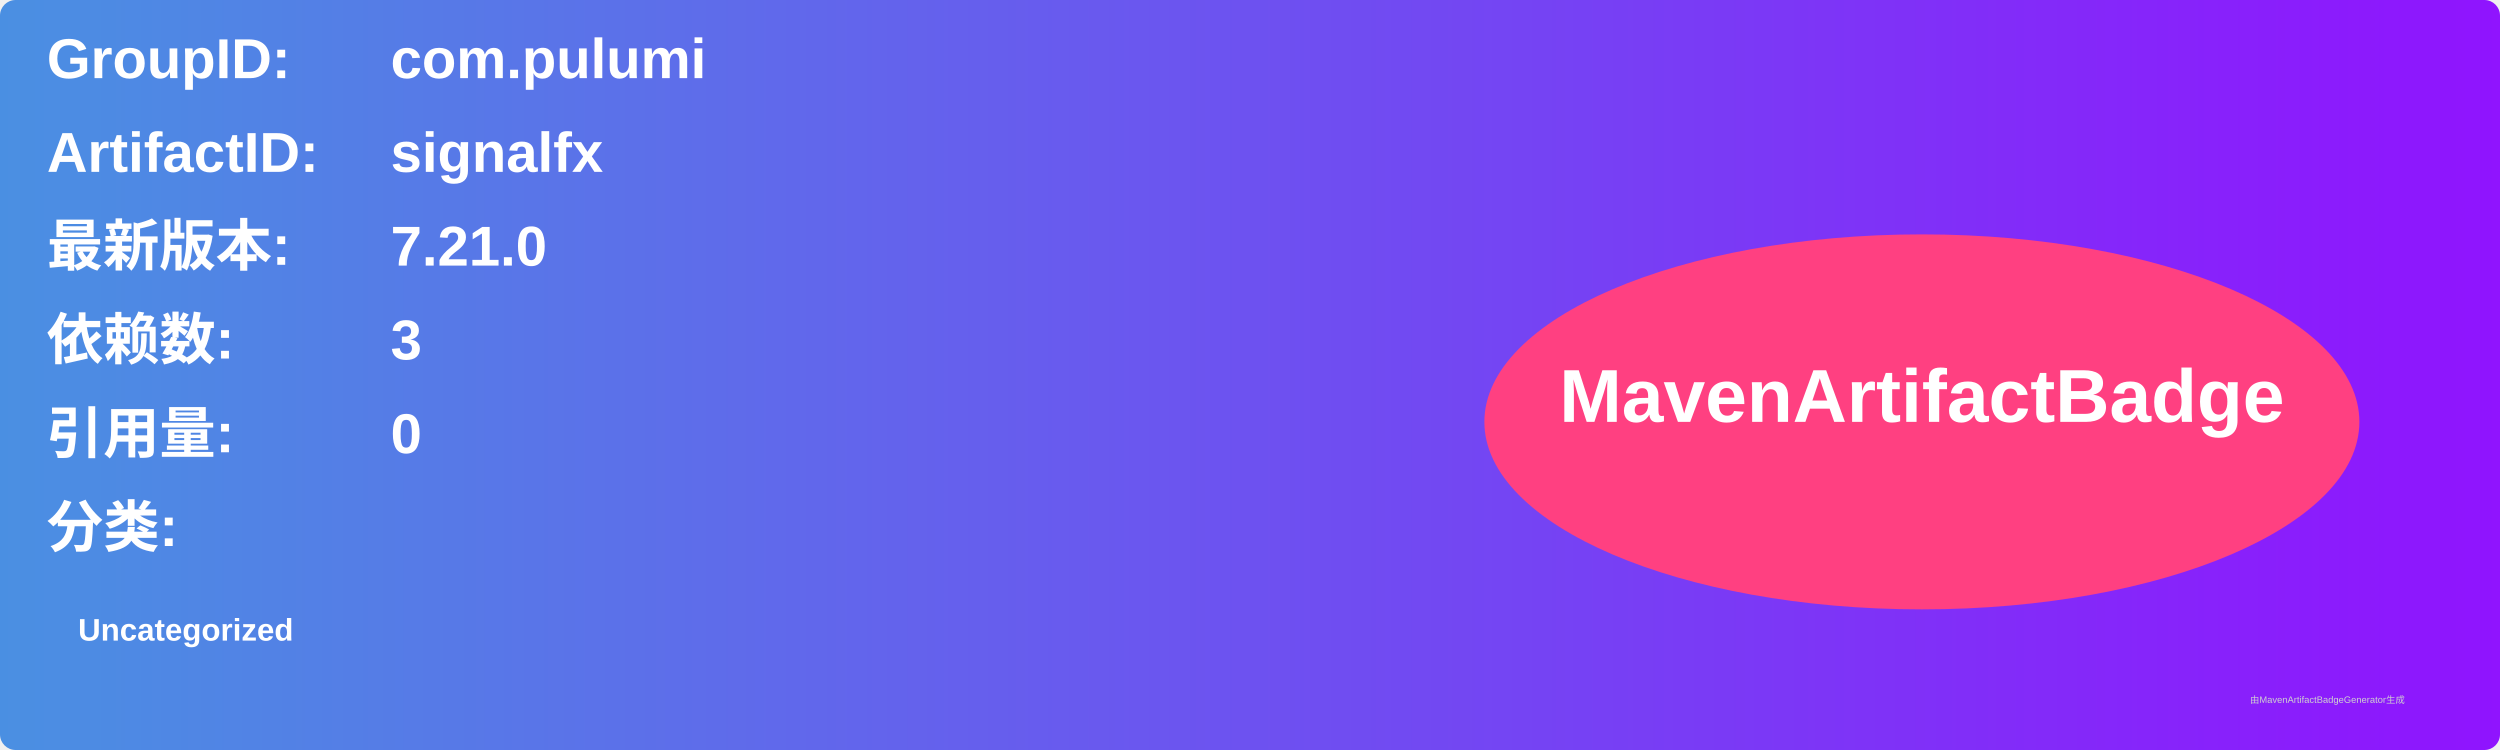
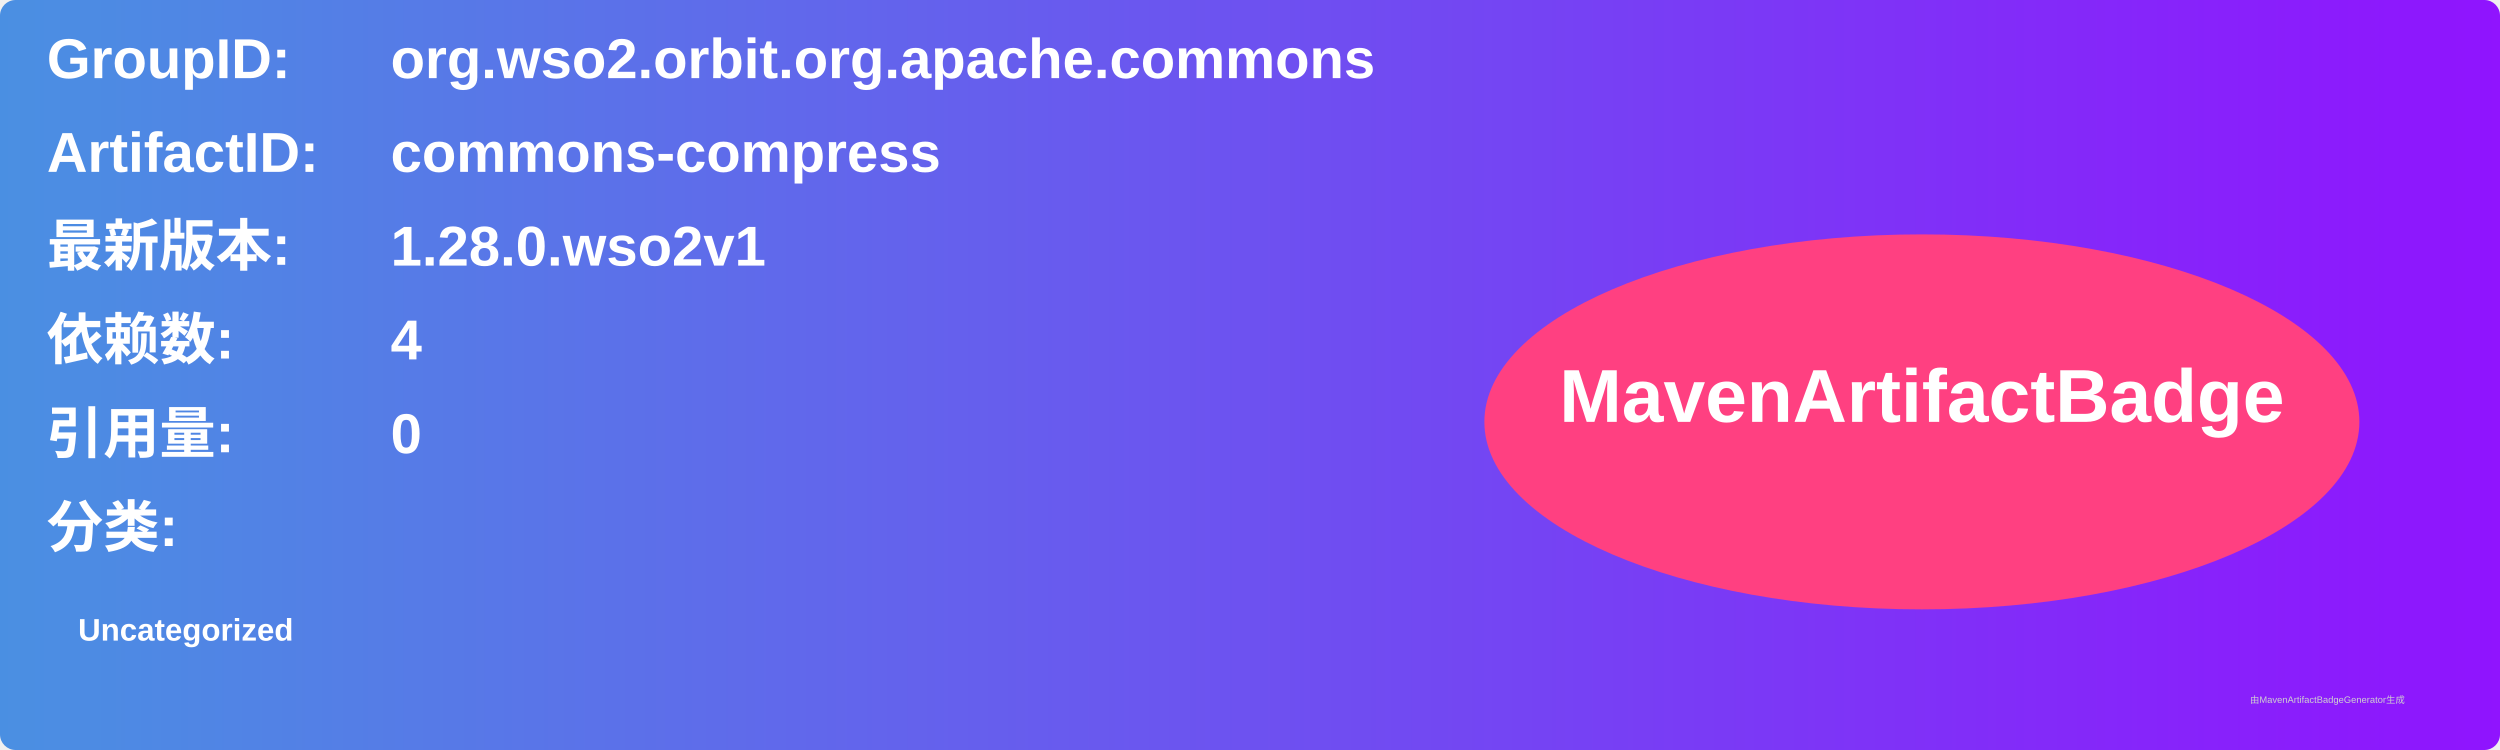
<svg xmlns="http://www.w3.org/2000/svg" width="800" height="240" viewBox="0 0 800 240">
  <linearGradient id="grad" x1="0%" y1="0%" x2="100%" y2="0%">
    <stop offset="0%" stop-color="#4a90e2" />
    <stop offset="100%" stop-color="#9013fe" />
  </linearGradient>
  <rect width="100%" height="100%" rx="5" ry="5" fill="url(#grad)" />
  <g transform="translate(15, 15)">
    <text x="0" y="10" font-family="Arial" font-size="18" fill="white" font-weight="bold" width="260">GroupID:</text>
-     <text x="110" y="10" font-family="Arial" font-size="18" fill="white" font-weight="bold" width="460">com.pulumi</text>
+     <text x="110" y="10" font-family="Arial" font-size="18" fill="white" font-weight="bold" width="460">org.wso2.orbit.org.apache.commons</text>
    <text x="0" y="40" font-family="Arial" font-size="18" fill="white" font-weight="bold" width="260">ArtifactID:</text>
-     <text x="110" y="40" font-family="Arial" font-size="18" fill="white" font-weight="bold" width="460">signalfx</text>
+     <text x="110" y="40" font-family="Arial" font-size="18" fill="white" font-weight="bold" width="460">commons-compress</text>
    <text x="0" y="70" font-family="Arial" font-size="18" fill="white" font-weight="bold">最新版本:</text>
    <text x="110" y="70" font-family="Arial" font-size="18" fill="white" font-weight="bold">
-       <tspan font-weight="bold">7.21.0</tspan>
+       <tspan font-weight="bold">1.28.0.wso2v1</tspan>
    </text>
    <text x="0" y="100" font-family="Arial" font-size="18" fill="white" font-weight="bold">依赖数: </text>
    <text x="110" y="100" font-family="Arial" font-size="18" fill="white">
-       <tspan font-weight="bold">3</tspan>
+       <tspan font-weight="bold">4</tspan>
    </text>
    <text x="0" y="130" font-family="Arial" font-size="18" fill="white" font-weight="bold">引用量: </text>
    <text x="110" y="130" font-family="Arial" font-size="18" fill="white">
      <tspan font-weight="bold">0</tspan>
    </text>
    <text x="0" y="160" font-family="Arial" font-size="18" fill="white" font-weight="bold">分类:</text>
    <text x="10" y="190" font-family="Arial" font-size="10" fill="white">
      <tspan font-weight="bold">Uncategorized</tspan>
    </text>
    <ellipse cx="600" cy="120" rx="140" ry="60" fill="#ff4081" />
    <text x="600" y="120" text-anchor="middle" font-family="Arial" font-size="24" fill="white" font-weight="bold">MavenArtifactBadge</text>
  </g>
  <text x="720" y="225" font-family="Arial" font-size="3" fill="#d0d0d0">由MavenArtifactBadgeGenerator生成</text>
</svg>
